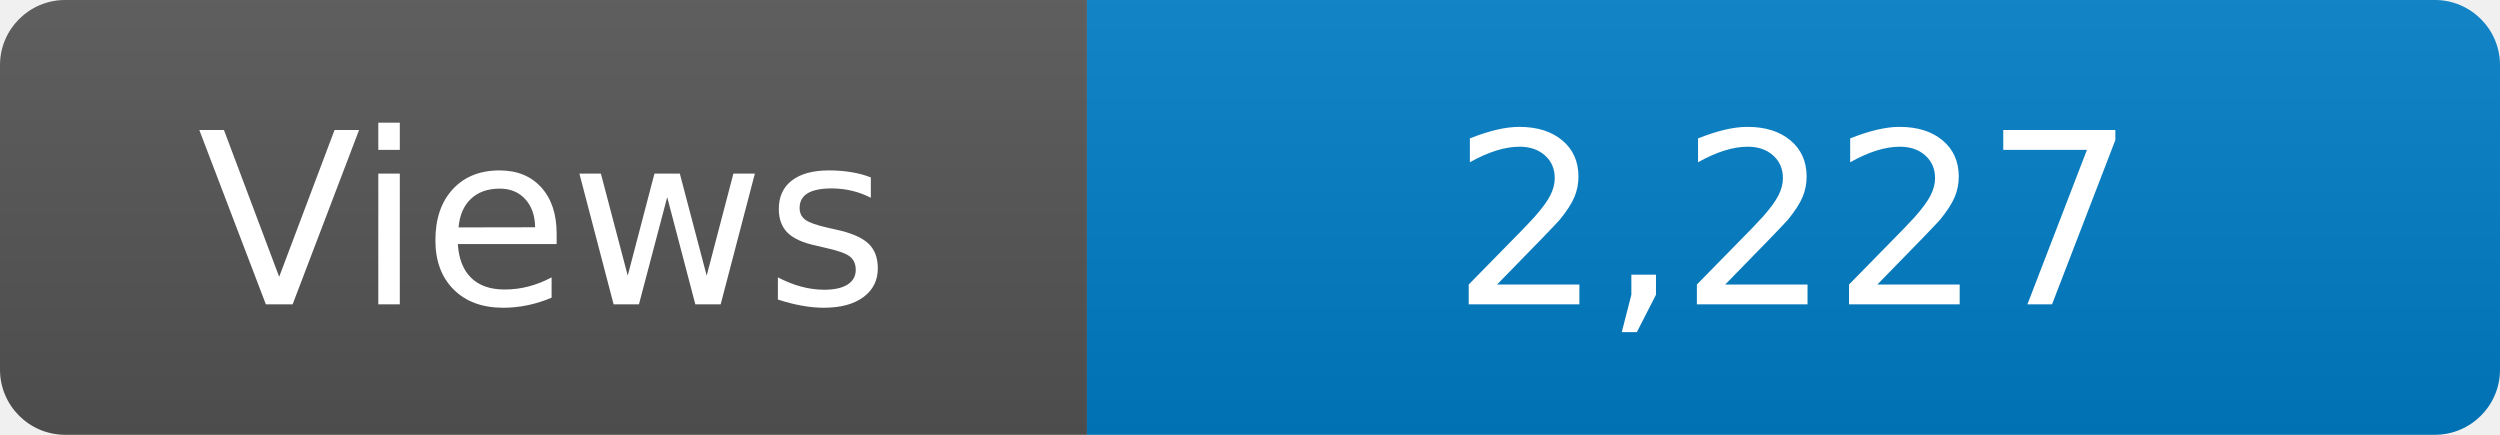
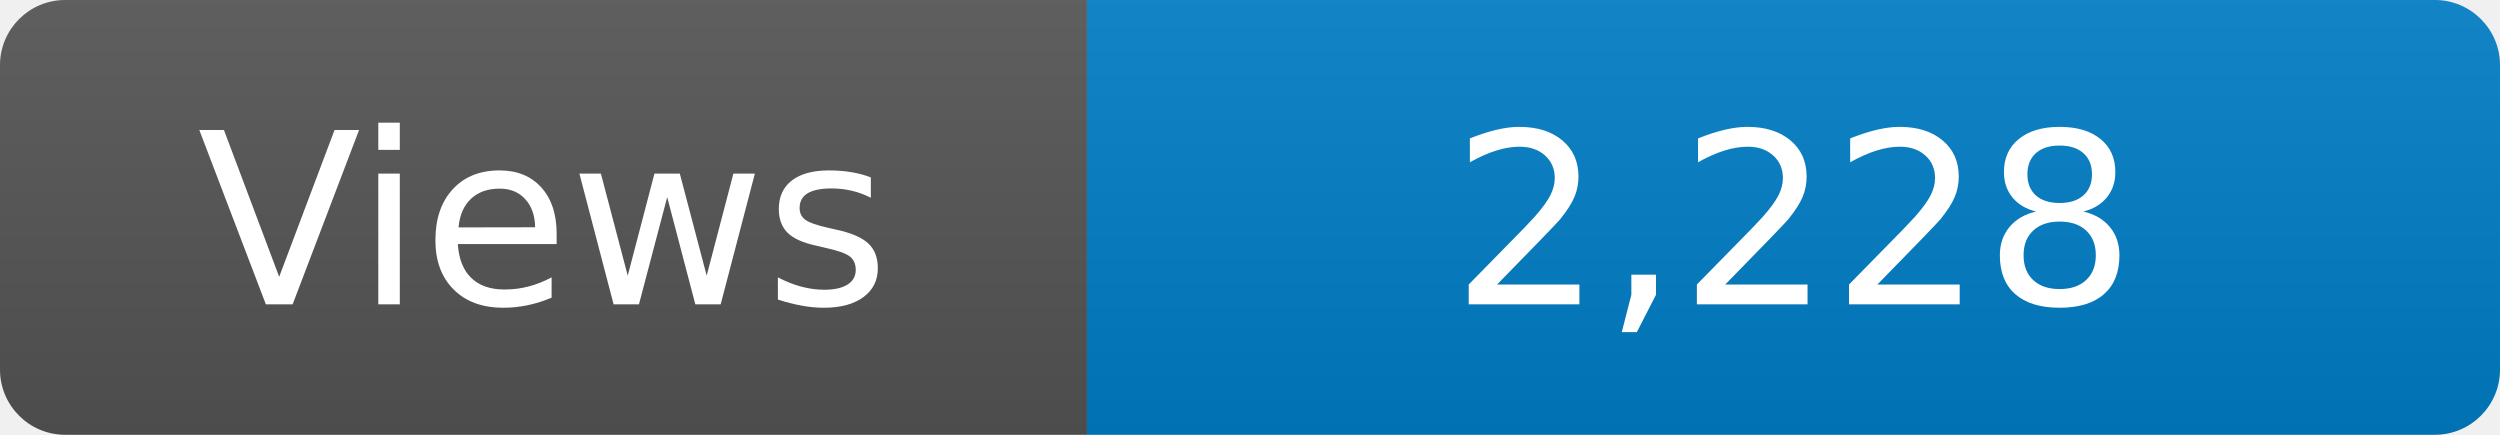
<svg xmlns="http://www.w3.org/2000/svg" width="115" height="20" role="img" aria-label="Maintained?: yes">
  <linearGradient id="s" x2="0" y2="100%">
    <stop offset="0" stop-color="#bbb" stop-opacity=".1" />
    <stop offset="1" stop-opacity=".1" />
  </linearGradient>
  <clipPath id="r">
    <rect width="115" height="20" rx="3" fill="#fff" />
  </clipPath>
  <g clip-path="url(#r)">
    <rect width="50" height="20" fill="#555" />
    <rect x="50" width="160" height="20" fill="#007ec6" />
    <rect width="115" height="20" fill="url(#s)" />
  </g>
  <g fill="#fff" text-anchor="middle" font-family="Verdana,Geneva,DejaVu Sans,sans-serif" font-size="110">
    <text x="250" y="140" transform="scale(.1)" fill="#fff">Views</text>
-     <text x="825" y="140" transform="scale(.1)" fill="#fff">2,227</text>
+     <text x="825" y="140" transform="scale(.1)" fill="#fff">2,228</text>
  </g>
</svg>
